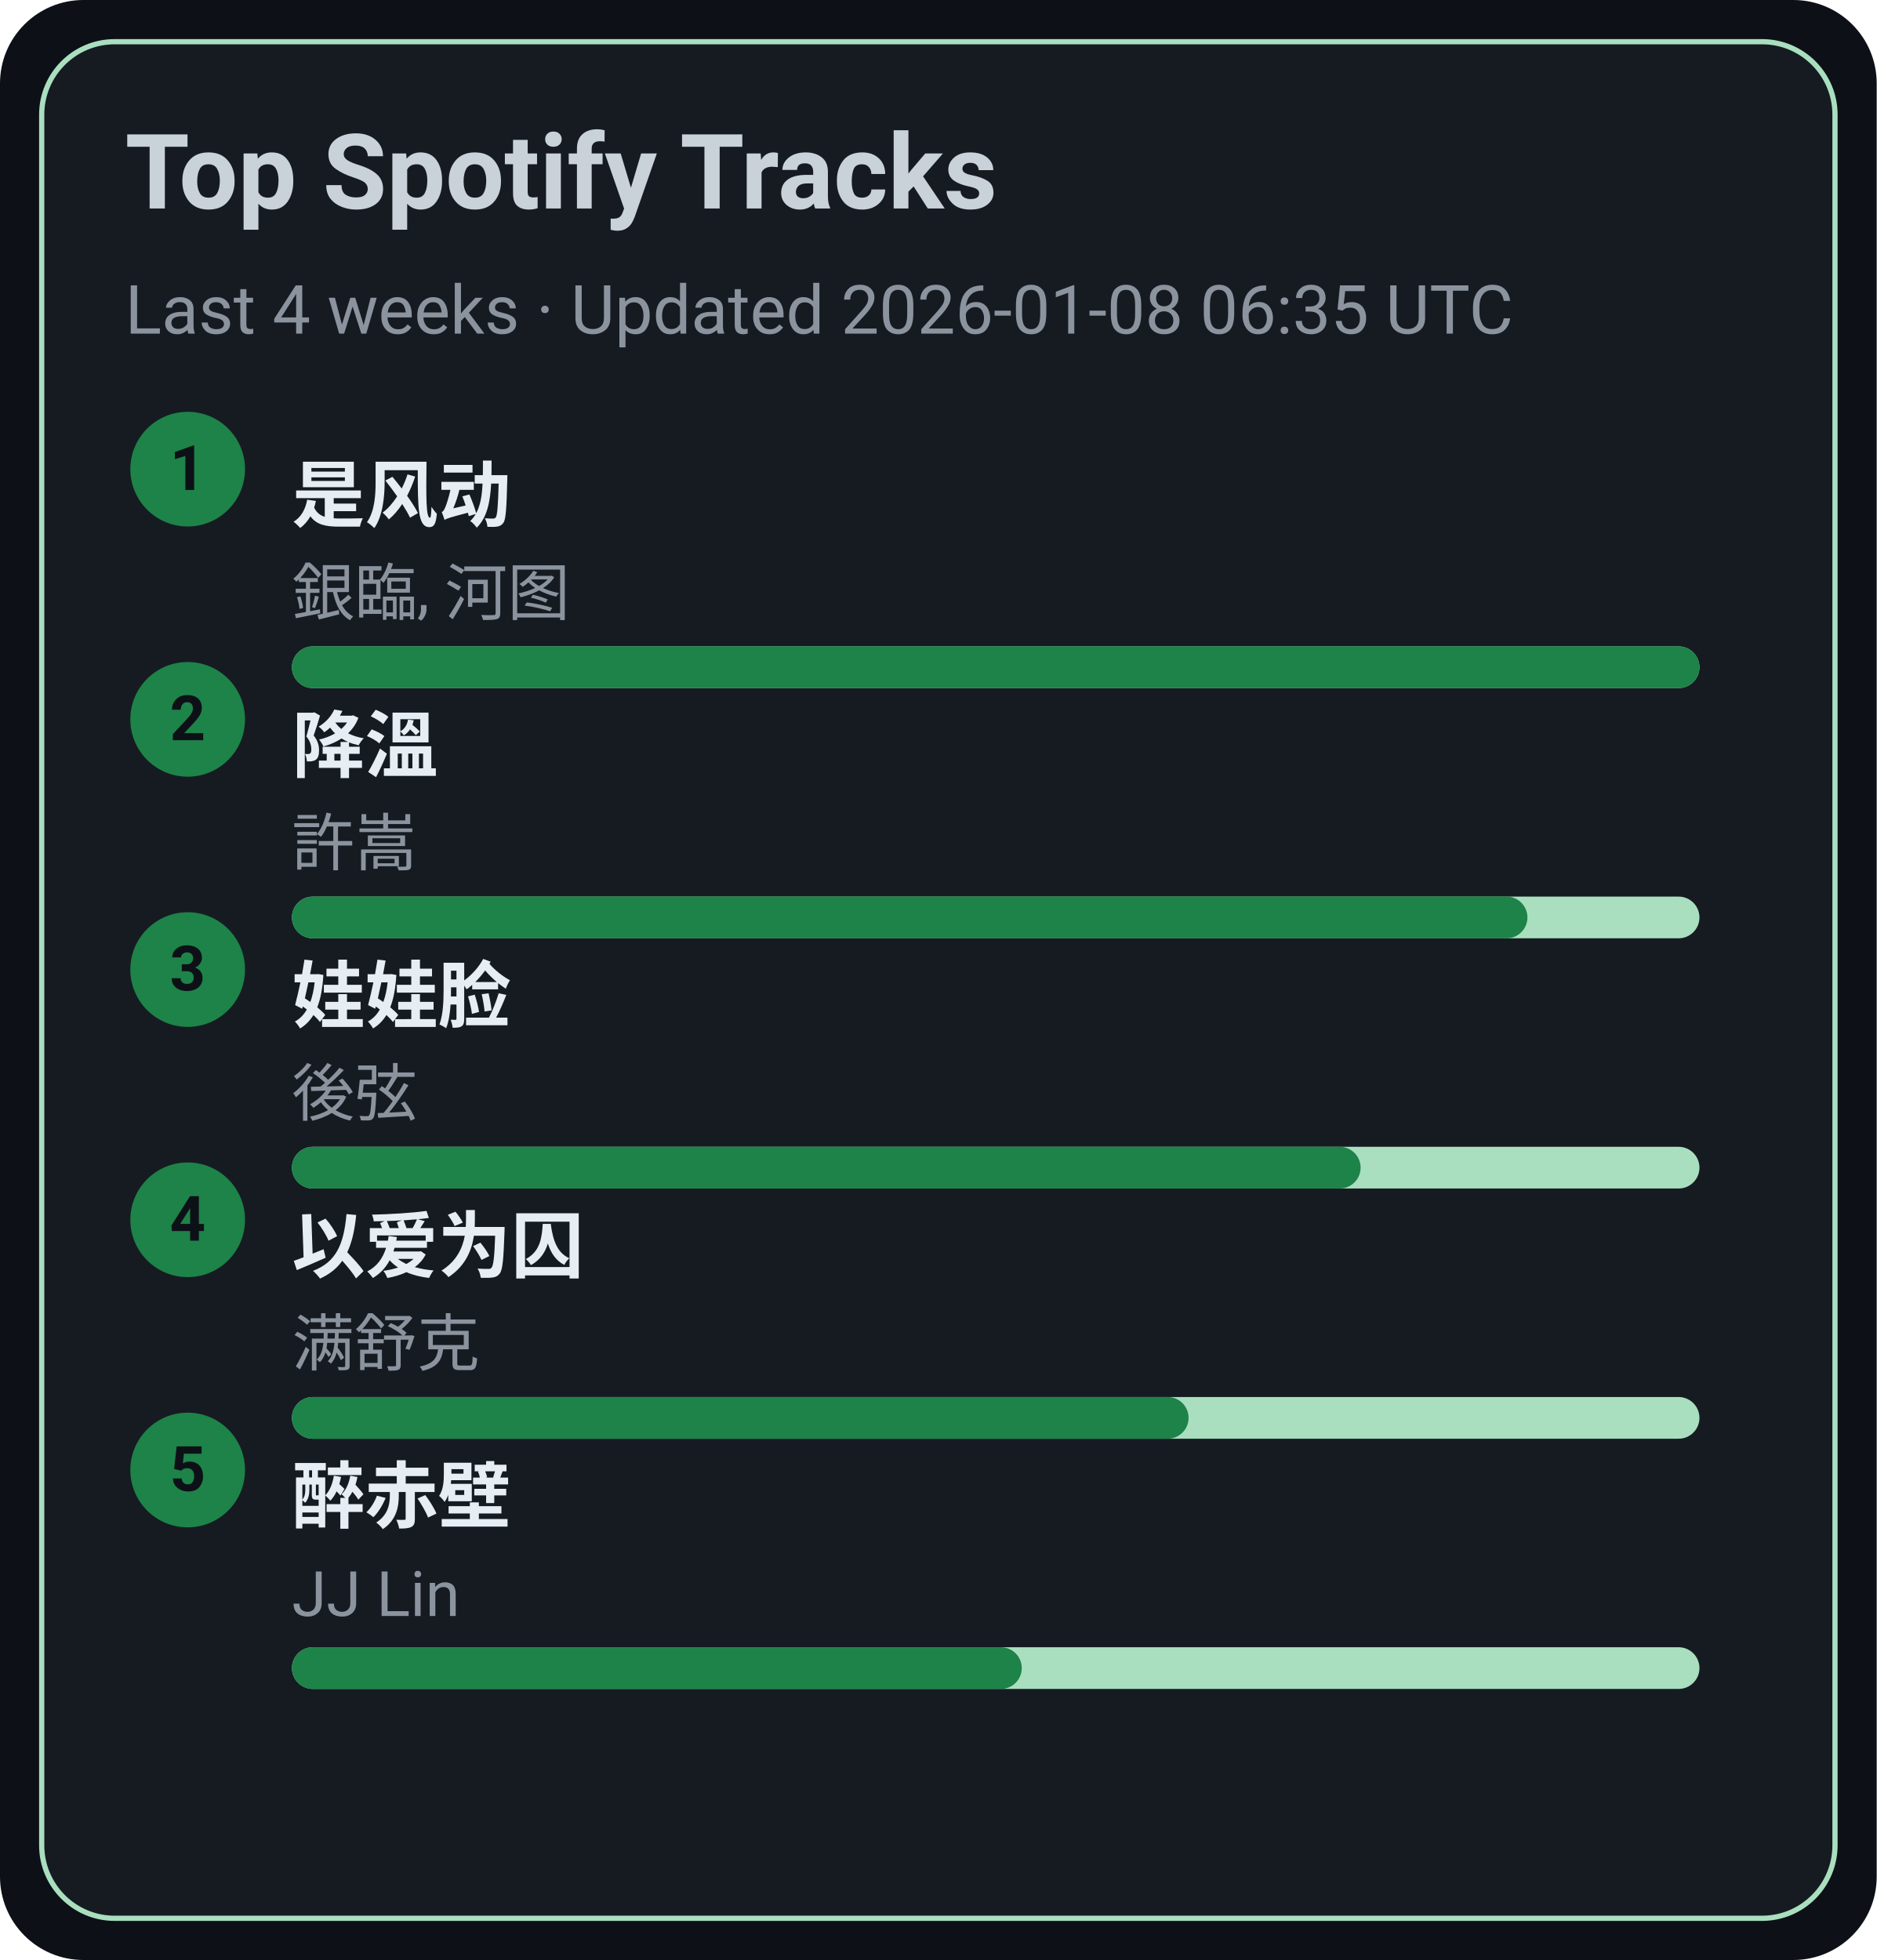
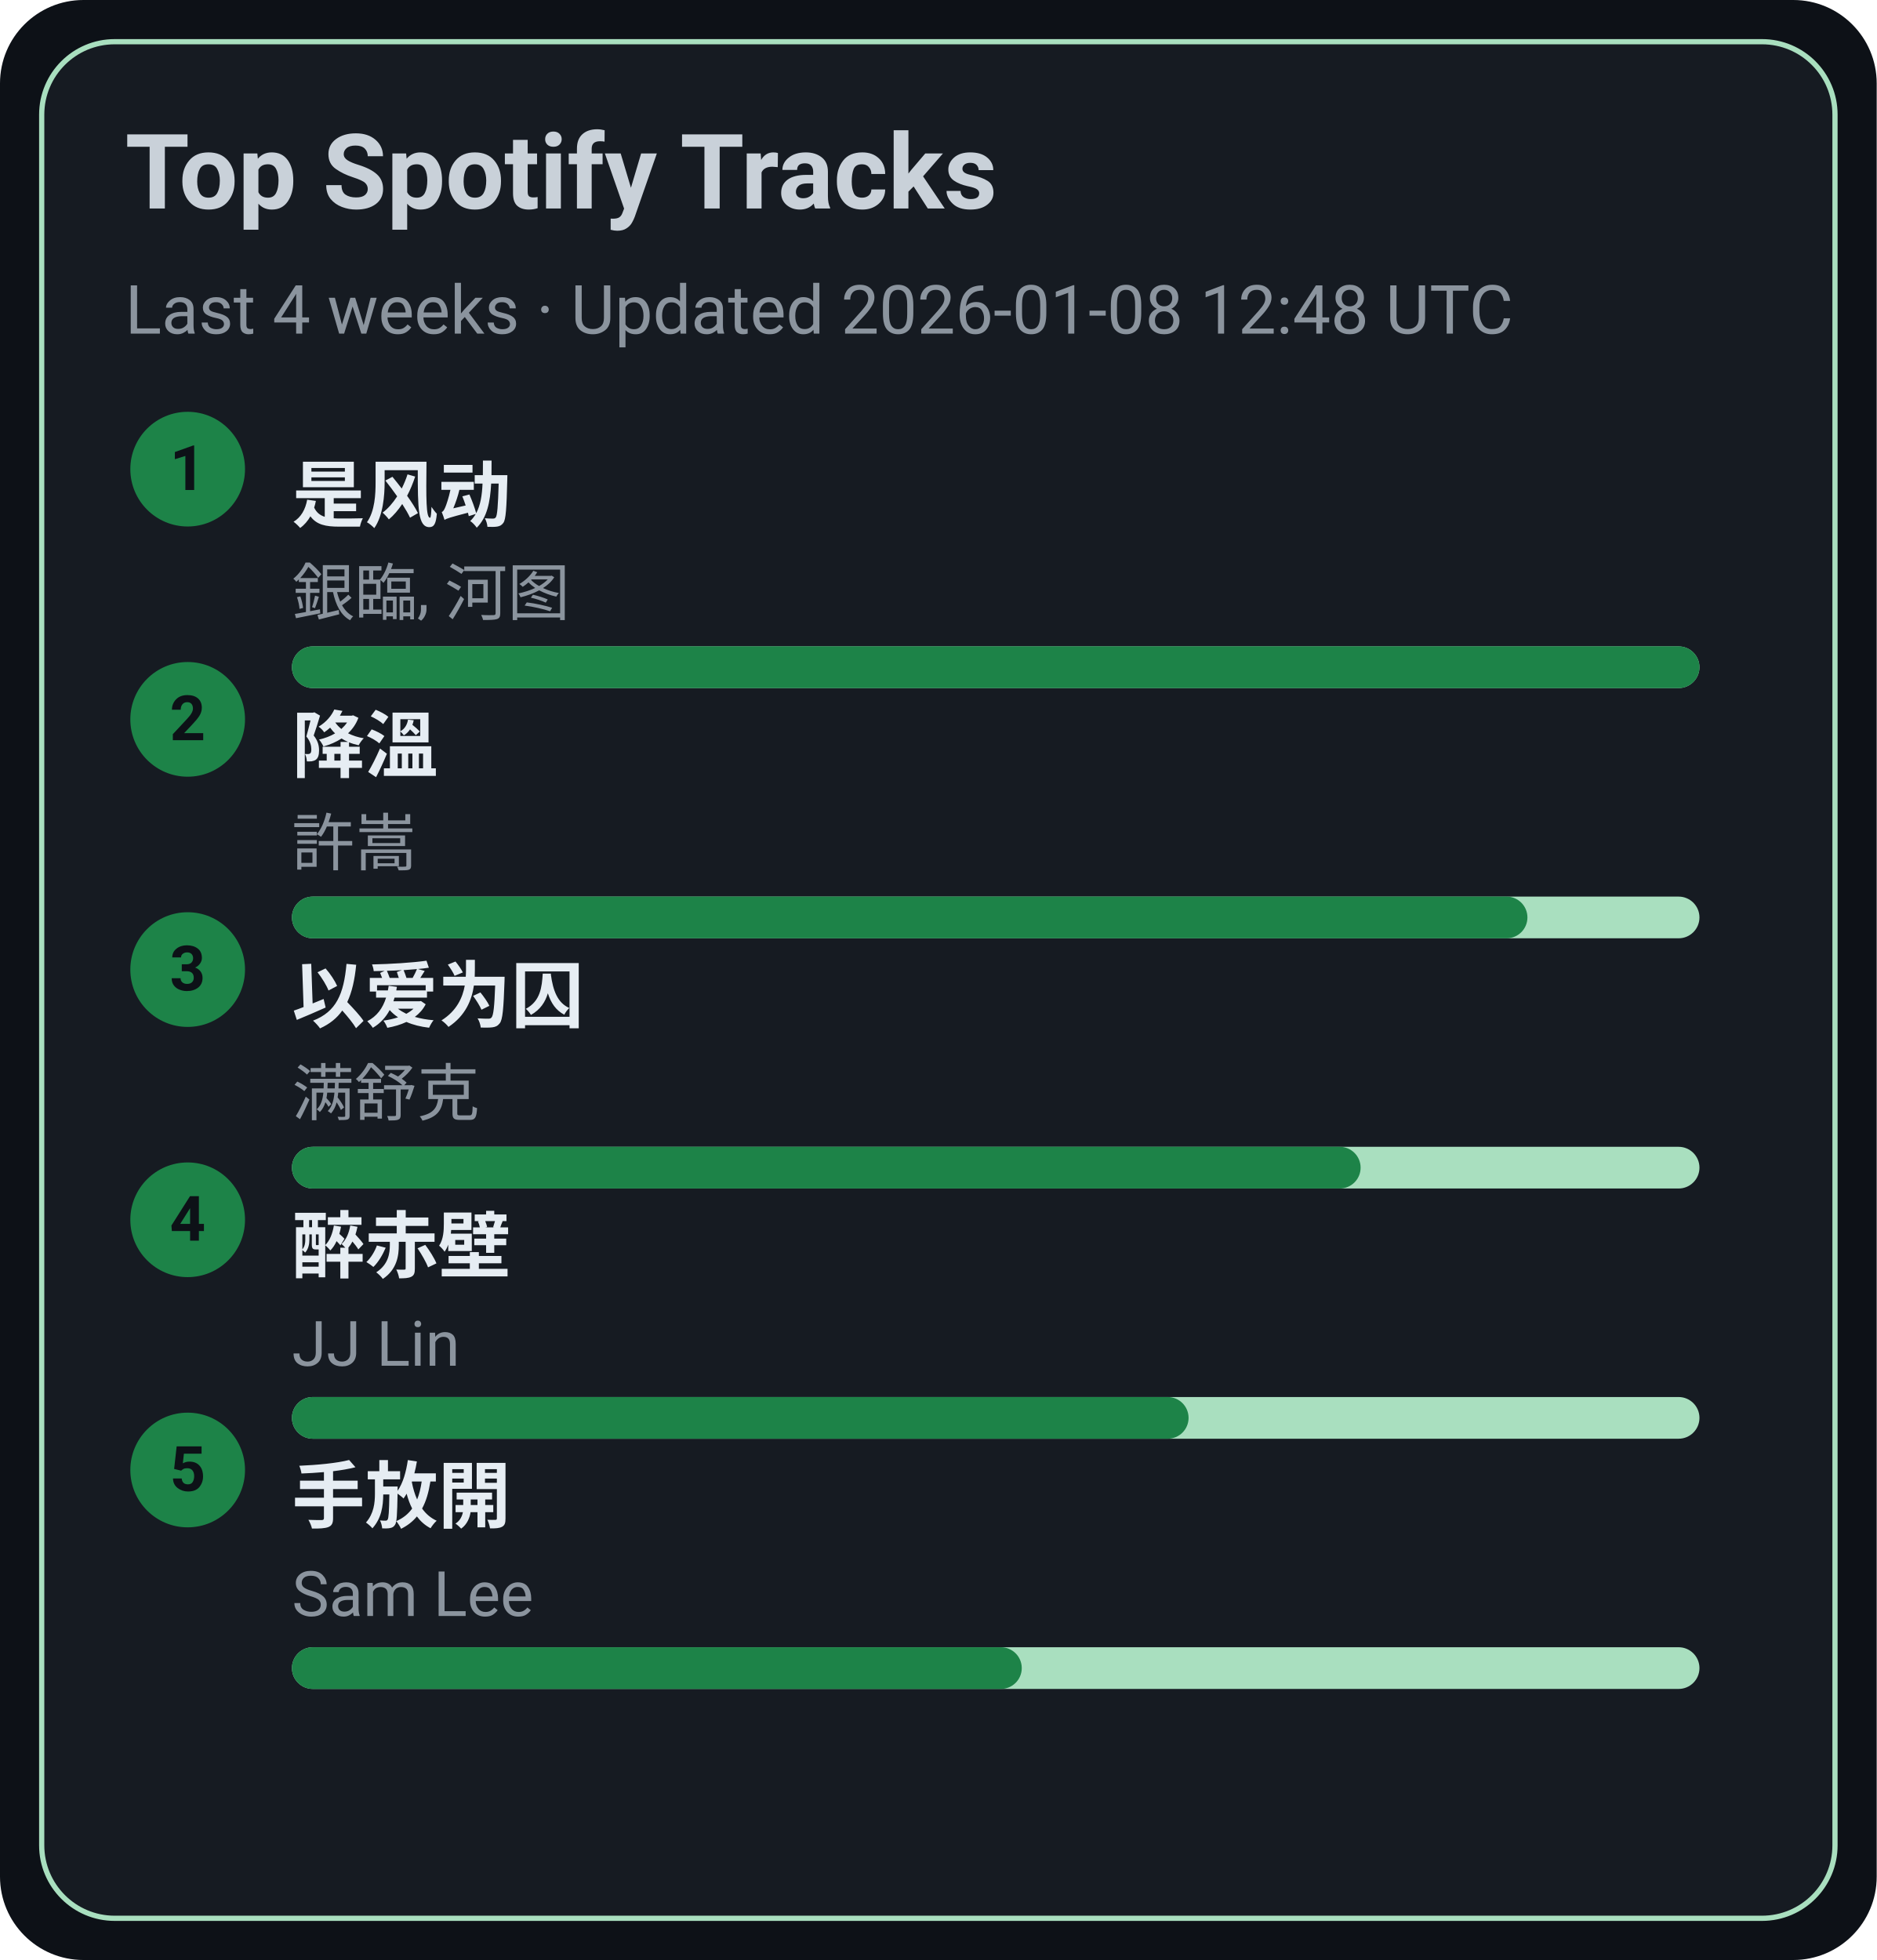
<svg xmlns="http://www.w3.org/2000/svg" width="360" height="376" viewBox="0 0 360 376">
  <style>text{font-family:-apple-system,BlinkMacSystemFont,Segoe UI,Roboto,Ubuntu,Helvetica Neue,Arial,Noto Sans,sans-serif}</style>
  <rect width="360" height="376" rx="16" fill="#0d1117" />
  <rect x="8" y="8" width="344" height="360" rx="14" fill="#161b22" stroke="#A9DFBF" />
  <text x="24" y="40" font-size="20" fill="#c9d1d9" font-weight="600">Top Spotify Tracks</text>
-   <text x="24" y="64" font-size="13" fill="#8b949e">Last 4 weeks · Updated 2026-01-08 06:35 UTC</text>
+   <text x="24" y="64" font-size="13" fill="#8b949e">Last 4 weeks · Updated 2026-01-08 12:48 UTC</text>
  <circle cx="36" cy="90" r="11" fill="#1D8348" />
  <text x="36" y="94" text-anchor="middle" font-size="12" fill="#0d1117" font-weight="700">1</text>
  <a href="https://open.spotify.com/track/3lePQ8c4jq7bTePsXEmslh" target="_blank" rel="noopener noreferrer">
    <text x="56" y="100" font-size="14" fill="#e6edf3" font-weight="600">是风动</text>
  </a>
  <text x="56" y="118" font-size="12" fill="#8b949e">銀臨, 河图</text>
  <rect x="56" y="124" width="270" height="8" rx="4" fill="#A9DFBF" />
  <rect x="56" y="124" width="270" height="8" rx="4" fill="#1D8348" />
  <circle cx="36" cy="138" r="11" fill="#1D8348" />
  <text x="36" y="142" text-anchor="middle" font-size="12" fill="#0d1117" font-weight="700">2</text>
  <a href="https://open.spotify.com/track/2q9uhrOfyOnBa3oWR1PfYT" target="_blank" rel="noopener noreferrer">
    <text x="56" y="148" font-size="14" fill="#e6edf3" font-weight="600">降溫</text>
  </a>
  <text x="56" y="166" font-size="12" fill="#8b949e">許嵩</text>
  <rect x="56" y="172" width="270" height="8" rx="4" fill="#A9DFBF" />
  <rect x="56" y="172" width="237" height="8" rx="4" fill="#1D8348" />
  <circle cx="36" cy="186" r="11" fill="#1D8348" />
  <text x="36" y="190" text-anchor="middle" font-size="12" fill="#0d1117" font-weight="700">3</text>
-   <a href="https://open.spotify.com/track/08ouEICweFmqfgPJnRIQkE" target="_blank" rel="noopener noreferrer">
-     <text x="56" y="196" font-size="14" fill="#e6edf3" font-weight="600">娃娃脸</text>
+   <a href="https://open.spotify.com/track/0RW2LEfGQK5BaIho6sSLqf" target="_blank" rel="noopener noreferrer">
+     <text x="56" y="196" font-size="14" fill="#e6edf3" font-weight="600">以爱为囚</text>
  </a>
-   <text x="56" y="214" font-size="12" fill="#8b949e">後弦</text>
+   <text x="56" y="214" font-size="12" fill="#8b949e">满舒克</text>
  <rect x="56" y="220" width="270" height="8" rx="4" fill="#A9DFBF" />
  <rect x="56" y="220" width="205" height="8" rx="4" fill="#1D8348" />
  <circle cx="36" cy="234" r="11" fill="#1D8348" />
  <text x="36" y="238" text-anchor="middle" font-size="12" fill="#0d1117" font-weight="700">4</text>
-   <a href="https://open.spotify.com/track/0RW2LEfGQK5BaIho6sSLqf" target="_blank" rel="noopener noreferrer">
-     <text x="56" y="244" font-size="14" fill="#e6edf3" font-weight="600">以爱为囚</text>
+   <a href="https://open.spotify.com/track/69lAYqbyHL1A0gctdLd9WV" target="_blank" rel="noopener noreferrer">
+     <text x="56" y="244" font-size="14" fill="#e6edf3" font-weight="600">醉赤壁</text>
  </a>
-   <text x="56" y="262" font-size="12" fill="#8b949e">满舒克</text>
+   <text x="56" y="262" font-size="12" fill="#8b949e">JJ Lin</text>
  <rect x="56" y="268" width="270" height="8" rx="4" fill="#A9DFBF" />
  <rect x="56" y="268" width="172" height="8" rx="4" fill="#1D8348" />
  <circle cx="36" cy="282" r="11" fill="#1D8348" />
  <text x="36" y="286" text-anchor="middle" font-size="12" fill="#0d1117" font-weight="700">5</text>
-   <a href="https://open.spotify.com/track/69lAYqbyHL1A0gctdLd9WV" target="_blank" rel="noopener noreferrer">
-     <text x="56" y="292" font-size="14" fill="#e6edf3" font-weight="600">醉赤壁</text>
+   <a href="https://open.spotify.com/track/2Dd9EXYXI2NNrLG61OtWQv" target="_blank" rel="noopener noreferrer">
+     <text x="56" y="292" font-size="14" fill="#e6edf3" font-weight="600">手放開</text>
  </a>
-   <text x="56" y="310" font-size="12" fill="#8b949e">JJ Lin</text>
+   <text x="56" y="310" font-size="12" fill="#8b949e">Sam Lee</text>
  <rect x="56" y="316" width="270" height="8" rx="4" fill="#A9DFBF" />
  <rect x="56" y="316" width="140" height="8" rx="4" fill="#1D8348" />
</svg>
